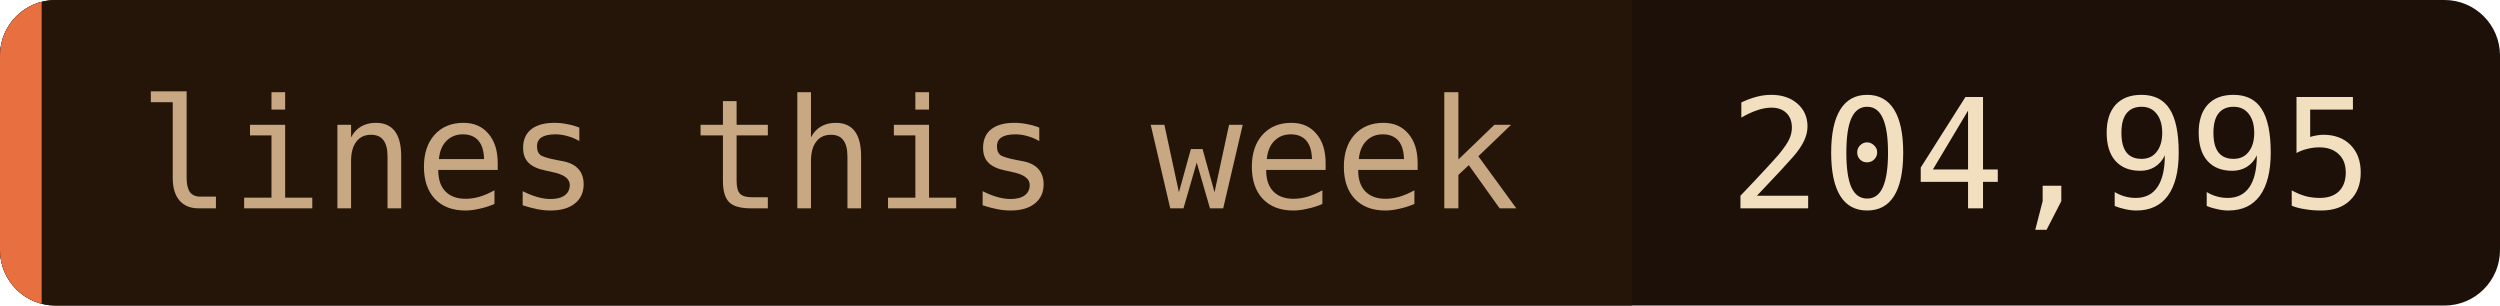
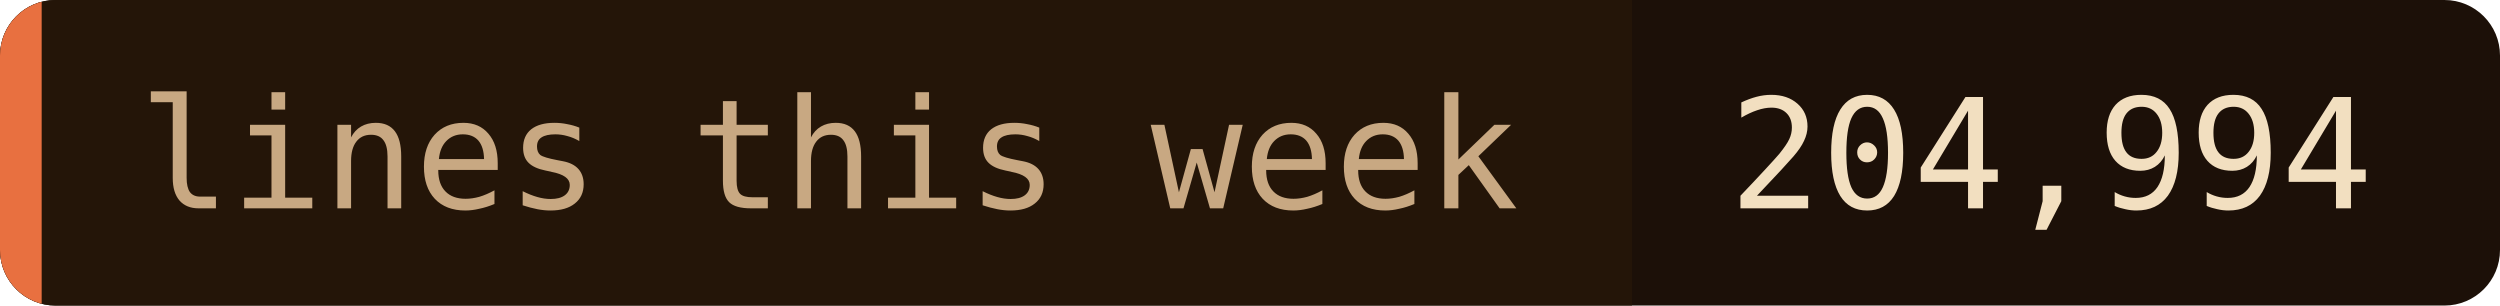
- <svg xmlns="http://www.w3.org/2000/svg" width="180" height="22" role="img" aria-label="lines this week: 204,995">
+ <svg xmlns="http://www.w3.org/2000/svg" width="180" height="22" role="img" aria-label="lines this week: 204,994">
  <clipPath id="c">
    <rect width="180" height="22" rx="4" />
  </clipPath>
  <g clip-path="url(#c)">
    <rect width="180" height="22" fill="#1c1008" />
    <rect width="117.5" height="22" fill="#241508" />
    <rect width="3" height="22" fill="#e87040" />
  </g>
  <g font-family="'JetBrains Mono', 'Fira Code', ui-monospace, SFMono-Regular, Menlo, monospace" font-size="11">
    <text x="10" y="15" fill="#c8a882">lines this week</text>
-     <text x="124.5" y="15" fill="#f2dfc0">204,995</text>
+     <text x="124.5" y="15" fill="#f2dfc0">204,994</text>
  </g>
</svg>
